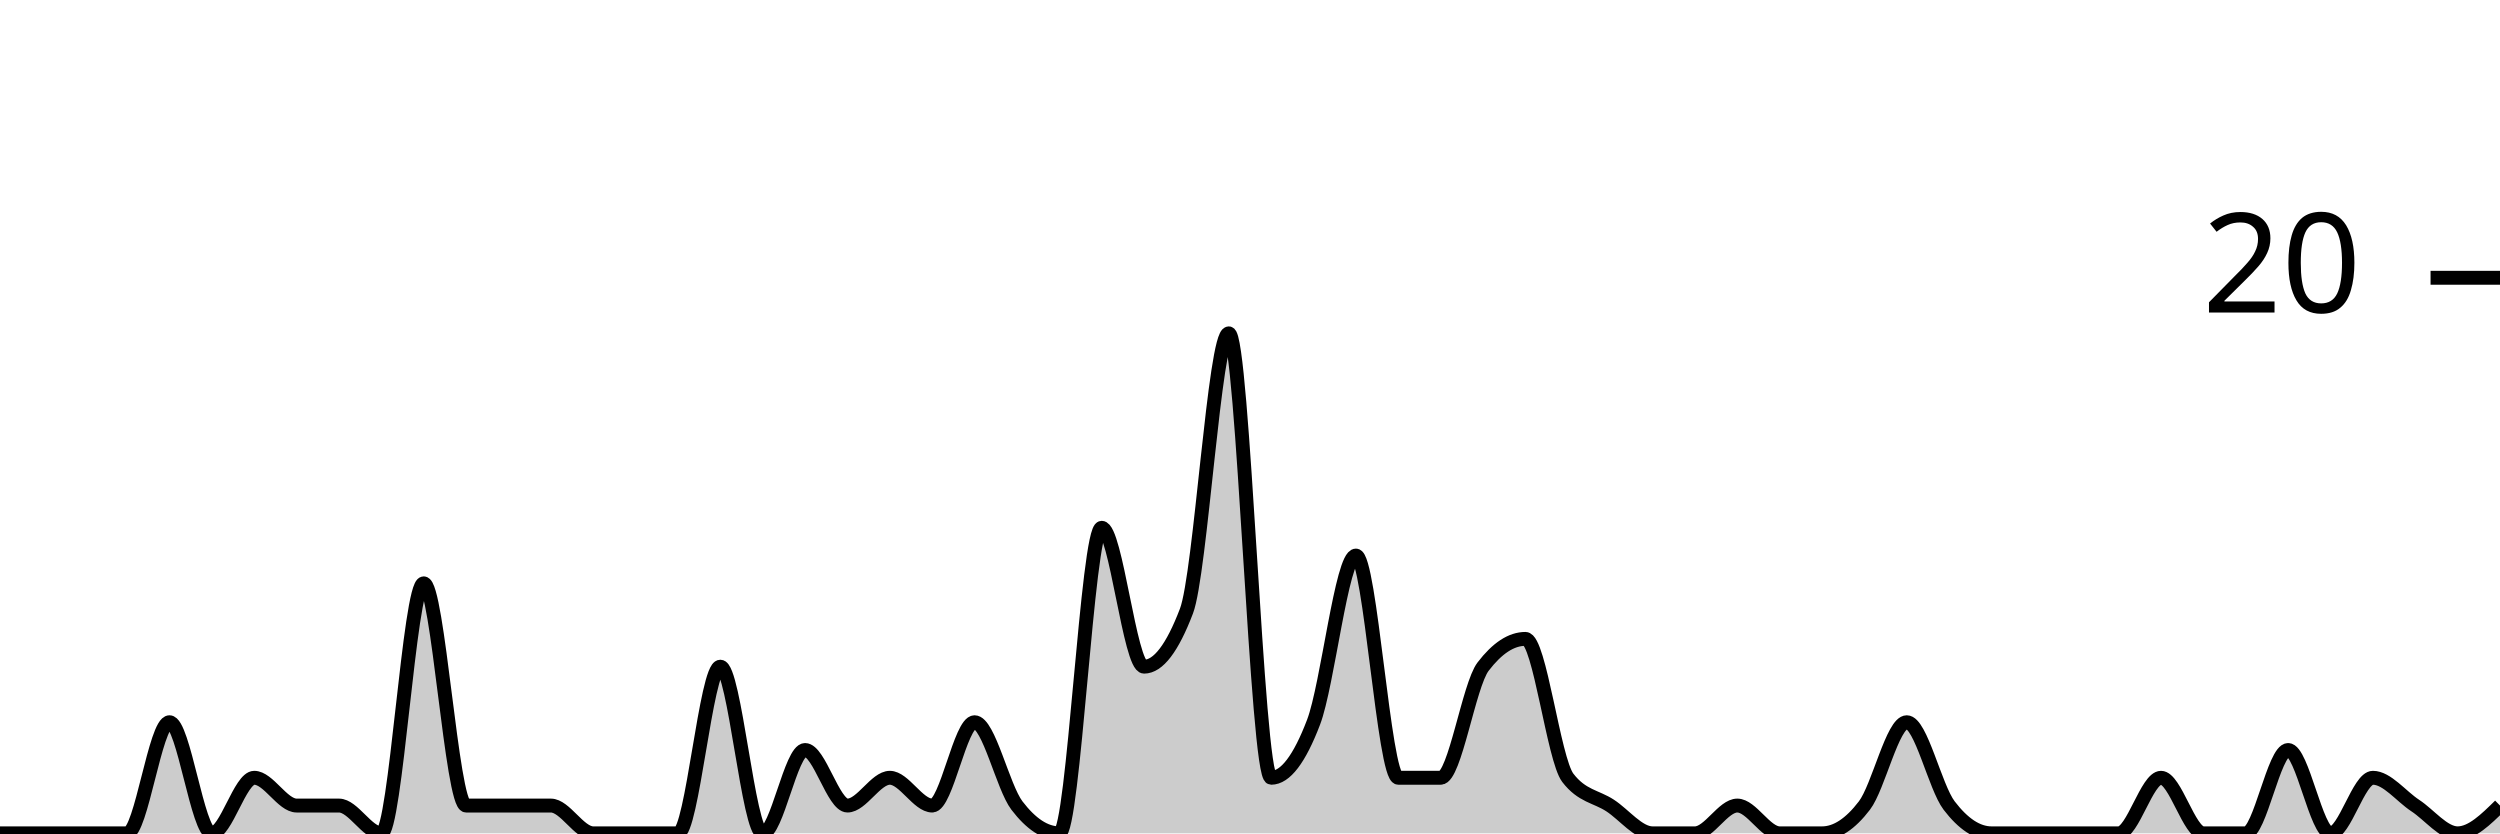
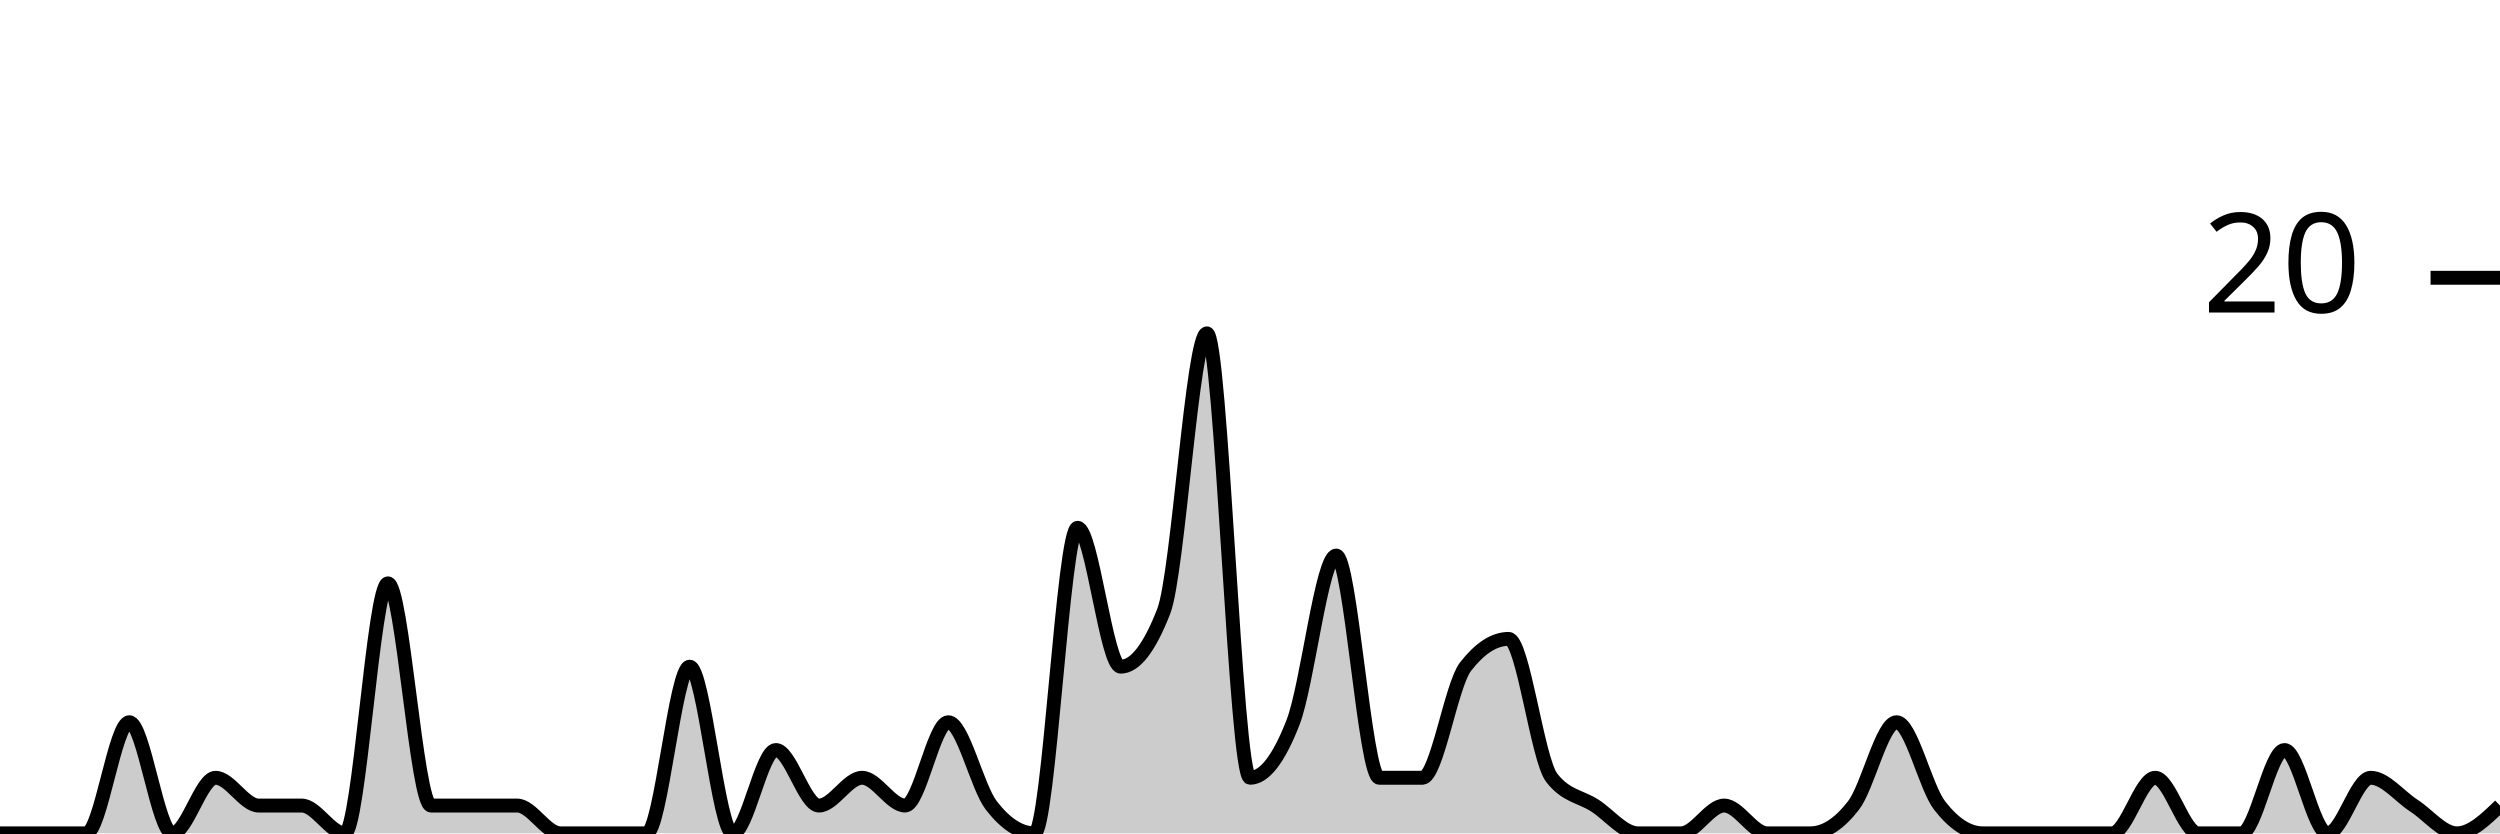
<svg xmlns="http://www.w3.org/2000/svg" viewBox="0 0 180 60">
  <g transform="translate(0,20)">
-     <path class="area" fill="rgba(0, 0, 0, 0.2)" d="M0,40C1.017,40,2.034,40,3.051,40C4.068,40,5.085,40,6.102,40C7.119,40,8.136,40,9.153,40C10.169,40,11.186,32,12.203,32C13.22,32,14.237,40,15.254,40C16.271,40,17.288,36,18.305,36C19.322,36,20.339,38,21.356,38C22.373,38,23.39,38,24.407,38C25.424,38,26.441,40,27.458,40C28.475,40,29.492,22,30.508,22C31.525,22,32.542,38,33.559,38C34.576,38,35.593,38,36.61,38C37.627,38,38.644,38,39.661,38C40.678,38,41.695,40,42.712,40C43.729,40,44.746,40,45.763,40C46.78,40,47.797,40,48.814,40C49.831,40,50.847,28,51.864,28C52.881,28,53.898,40,54.915,40C55.932,40,56.949,34,57.966,34C58.983,34,60,38,61.017,38C62.034,38,63.051,36,64.068,36C65.085,36,66.102,38,67.119,38C68.136,38,69.153,32,70.169,32C71.186,32,72.203,36.667,73.22,38C74.237,39.333,75.254,40,76.271,40C77.288,40,78.305,18,79.322,18C80.339,18,81.356,28,82.373,28C83.39,28,84.407,26.667,85.424,24C86.441,21.333,87.458,4,88.475,4C89.492,4,90.508,36,91.525,36C92.542,36,93.559,34.667,94.576,32C95.593,29.333,96.61,20,97.627,20C98.644,20,99.661,36,100.678,36C101.695,36,102.712,36,103.729,36C104.746,36,105.763,29.333,106.78,28C107.797,26.667,108.814,26,109.831,26C110.847,26,111.864,34.667,112.881,36C113.898,37.333,114.915,37.333,115.932,38C116.949,38.667,117.966,40,118.983,40C120,40,121.017,40,122.034,40C123.051,40,124.068,38,125.085,38C126.102,38,127.119,40,128.136,40C129.153,40,130.169,40,131.186,40C132.203,40,133.22,39.333,134.237,38C135.254,36.667,136.271,32,137.288,32C138.305,32,139.322,36.667,140.339,38C141.356,39.333,142.373,40,143.39,40C144.407,40,145.424,40,146.441,40C147.458,40,148.475,40,149.492,40C150.508,40,151.525,40,152.542,40C153.559,40,154.576,36,155.593,36C156.61,36,157.627,40,158.644,40C159.661,40,160.678,40,161.695,40C162.712,40,163.729,34,164.746,34C165.763,34,166.78,40,167.797,40C168.814,40,169.831,36,170.847,36C171.864,36,172.881,37.333,173.898,38C174.915,38.667,175.932,40,176.949,40C177.966,40,178.983,39,180,38L180,40C178.983,40,177.966,40,176.949,40C175.932,40,174.915,40,173.898,40C172.881,40,171.864,40,170.847,40C169.831,40,168.814,40,167.797,40C166.78,40,165.763,40,164.746,40C163.729,40,162.712,40,161.695,40C160.678,40,159.661,40,158.644,40C157.627,40,156.61,40,155.593,40C154.576,40,153.559,40,152.542,40C151.525,40,150.508,40,149.492,40C148.475,40,147.458,40,146.441,40C145.424,40,144.407,40,143.39,40C142.373,40,141.356,40,140.339,40C139.322,40,138.305,40,137.288,40C136.271,40,135.254,40,134.237,40C133.22,40,132.203,40,131.186,40C130.169,40,129.153,40,128.136,40C127.119,40,126.102,40,125.085,40C124.068,40,123.051,40,122.034,40C121.017,40,120,40,118.983,40C117.966,40,116.949,40,115.932,40C114.915,40,113.898,40,112.881,40C111.864,40,110.847,40,109.831,40C108.814,40,107.797,40,106.78,40C105.763,40,104.746,40,103.729,40C102.712,40,101.695,40,100.678,40C99.661,40,98.644,40,97.627,40C96.61,40,95.593,40,94.576,40C93.559,40,92.542,40,91.525,40C90.508,40,89.492,40,88.475,40C87.458,40,86.441,40,85.424,40C84.407,40,83.39,40,82.373,40C81.356,40,80.339,40,79.322,40C78.305,40,77.288,40,76.271,40C75.254,40,74.237,40,73.22,40C72.203,40,71.186,40,70.169,40C69.153,40,68.136,40,67.119,40C66.102,40,65.085,40,64.068,40C63.051,40,62.034,40,61.017,40C60,40,58.983,40,57.966,40C56.949,40,55.932,40,54.915,40C53.898,40,52.881,40,51.864,40C50.847,40,49.831,40,48.814,40C47.797,40,46.78,40,45.763,40C44.746,40,43.729,40,42.712,40C41.695,40,40.678,40,39.661,40C38.644,40,37.627,40,36.61,40C35.593,40,34.576,40,33.559,40C32.542,40,31.525,40,30.508,40C29.492,40,28.475,40,27.458,40C26.441,40,25.424,40,24.407,40C23.39,40,22.373,40,21.356,40C20.339,40,19.322,40,18.305,40C17.288,40,16.271,40,15.254,40C14.237,40,13.22,40,12.203,40C11.186,40,10.169,40,9.153,40C8.136,40,7.119,40,6.102,40C5.085,40,4.068,40,3.051,40C2.034,40,1.017,40,0,40Z" />
-     <path class="line" stroke="black" fill="none" d="M0,40C1.017,40,2.034,40,3.051,40C4.068,40,5.085,40,6.102,40C7.119,40,8.136,40,9.153,40C10.169,40,11.186,32,12.203,32C13.22,32,14.237,40,15.254,40C16.271,40,17.288,36,18.305,36C19.322,36,20.339,38,21.356,38C22.373,38,23.39,38,24.407,38C25.424,38,26.441,40,27.458,40C28.475,40,29.492,22,30.508,22C31.525,22,32.542,38,33.559,38C34.576,38,35.593,38,36.61,38C37.627,38,38.644,38,39.661,38C40.678,38,41.695,40,42.712,40C43.729,40,44.746,40,45.763,40C46.78,40,47.797,40,48.814,40C49.831,40,50.847,28,51.864,28C52.881,28,53.898,40,54.915,40C55.932,40,56.949,34,57.966,34C58.983,34,60,38,61.017,38C62.034,38,63.051,36,64.068,36C65.085,36,66.102,38,67.119,38C68.136,38,69.153,32,70.169,32C71.186,32,72.203,36.667,73.22,38C74.237,39.333,75.254,40,76.271,40C77.288,40,78.305,18,79.322,18C80.339,18,81.356,28,82.373,28C83.39,28,84.407,26.667,85.424,24C86.441,21.333,87.458,4,88.475,4C89.492,4,90.508,36,91.525,36C92.542,36,93.559,34.667,94.576,32C95.593,29.333,96.61,20,97.627,20C98.644,20,99.661,36,100.678,36C101.695,36,102.712,36,103.729,36C104.746,36,105.763,29.333,106.78,28C107.797,26.667,108.814,26,109.831,26C110.847,26,111.864,34.667,112.881,36C113.898,37.333,114.915,37.333,115.932,38C116.949,38.667,117.966,40,118.983,40C120,40,121.017,40,122.034,40C123.051,40,124.068,38,125.085,38C126.102,38,127.119,40,128.136,40C129.153,40,130.169,40,131.186,40C132.203,40,133.22,39.333,134.237,38C135.254,36.667,136.271,32,137.288,32C138.305,32,139.322,36.667,140.339,38C141.356,39.333,142.373,40,143.39,40C144.407,40,145.424,40,146.441,40C147.458,40,148.475,40,149.492,40C150.508,40,151.525,40,152.542,40C153.559,40,154.576,36,155.593,36C156.61,36,157.627,40,158.644,40C159.661,40,160.678,40,161.695,40C162.712,40,163.729,34,164.746,34C165.763,34,166.78,40,167.797,40C168.814,40,169.831,36,170.847,36C171.864,36,172.881,37.333,173.898,38C174.915,38.667,175.932,40,176.949,40C177.966,40,178.983,39,180,38" />
+     <path class="area" fill="rgba(0, 0, 0, 0.2)" d="M0,40C1.034,40,2.069,40,3.103,40C4.138,40,5.172,40,6.207,40C7.241,40,8.276,32,9.31,32C10.345,32,11.379,40,12.414,40C13.448,40,14.483,36,15.517,36C16.552,36,17.586,38,18.621,38C19.655,38,20.69,38,21.724,38C22.759,38,23.793,40,24.828,40C25.862,40,26.897,22,27.931,22C28.966,22,30,38,31.034,38C32.069,38,33.103,38,34.138,38C35.172,38,36.207,38,37.241,38C38.276,38,39.31,40,40.345,40C41.379,40,42.414,40,43.448,40C44.483,40,45.517,40,46.552,40C47.586,40,48.621,28,49.655,28C50.69,28,51.724,40,52.759,40C53.793,40,54.828,34,55.862,34C56.897,34,57.931,38,58.966,38C60,38,61.034,36,62.069,36C63.103,36,64.138,38,65.172,38C66.207,38,67.241,32,68.276,32C69.31,32,70.345,36.667,71.379,38C72.414,39.333,73.448,40,74.483,40C75.517,40,76.552,18,77.586,18C78.621,18,79.655,28,80.69,28C81.724,28,82.759,26.667,83.793,24C84.828,21.333,85.862,4,86.897,4C87.931,4,88.966,36,90,36C91.034,36,92.069,34.667,93.103,32C94.138,29.333,95.172,20,96.207,20C97.241,20,98.276,36,99.31,36C100.345,36,101.379,36,102.414,36C103.448,36,104.483,29.333,105.517,28C106.552,26.667,107.586,26,108.621,26C109.655,26,110.69,34.667,111.724,36C112.759,37.333,113.793,37.333,114.828,38C115.862,38.667,116.897,40,117.931,40C118.966,40,120,40,121.034,40C122.069,40,123.103,38,124.138,38C125.172,38,126.207,40,127.241,40C128.276,40,129.31,40,130.345,40C131.379,40,132.414,39.333,133.448,38C134.483,36.667,135.517,32,136.552,32C137.586,32,138.621,36.667,139.655,38C140.69,39.333,141.724,40,142.759,40C143.793,40,144.828,40,145.862,40C146.897,40,147.931,40,148.966,40C150,40,151.034,40,152.069,40C153.103,40,154.138,36,155.172,36C156.207,36,157.241,40,158.276,40C159.31,40,160.345,40,161.379,40C162.414,40,163.448,34,164.483,34C165.517,34,166.552,40,167.586,40C168.621,40,169.655,36,170.69,36C171.724,36,172.759,37.333,173.793,38C174.828,38.667,175.862,40,176.897,40C177.931,40,178.966,39,180,38L180,40C178.966,40,177.931,40,176.897,40C175.862,40,174.828,40,173.793,40C172.759,40,171.724,40,170.69,40C169.655,40,168.621,40,167.586,40C166.552,40,165.517,40,164.483,40C163.448,40,162.414,40,161.379,40C160.345,40,159.31,40,158.276,40C157.241,40,156.207,40,155.172,40C154.138,40,153.103,40,152.069,40C151.034,40,150,40,148.966,40C147.931,40,146.897,40,145.862,40C144.828,40,143.793,40,142.759,40C141.724,40,140.69,40,139.655,40C138.621,40,137.586,40,136.552,40C135.517,40,134.483,40,133.448,40C132.414,40,131.379,40,130.345,40C129.31,40,128.276,40,127.241,40C126.207,40,125.172,40,124.138,40C123.103,40,122.069,40,121.034,40C120,40,118.966,40,117.931,40C116.897,40,115.862,40,114.828,40C113.793,40,112.759,40,111.724,40C110.69,40,109.655,40,108.621,40C107.586,40,106.552,40,105.517,40C104.483,40,103.448,40,102.414,40C101.379,40,100.345,40,99.31,40C98.276,40,97.241,40,96.207,40C95.172,40,94.138,40,93.103,40C92.069,40,91.034,40,90,40C88.966,40,87.931,40,86.897,40C85.862,40,84.828,40,83.793,40C82.759,40,81.724,40,80.69,40C79.655,40,78.621,40,77.586,40C76.552,40,75.517,40,74.483,40C73.448,40,72.414,40,71.379,40C70.345,40,69.31,40,68.276,40C67.241,40,66.207,40,65.172,40C64.138,40,63.103,40,62.069,40C61.034,40,60,40,58.966,40C57.931,40,56.897,40,55.862,40C54.828,40,53.793,40,52.759,40C51.724,40,50.69,40,49.655,40C48.621,40,47.586,40,46.552,40C45.517,40,44.483,40,43.448,40C42.414,40,41.379,40,40.345,40C39.31,40,38.276,40,37.241,40C36.207,40,35.172,40,34.138,40C33.103,40,32.069,40,31.034,40C30,40,28.966,40,27.931,40C26.897,40,25.862,40,24.828,40C23.793,40,22.759,40,21.724,40C20.69,40,19.655,40,18.621,40C17.586,40,16.552,40,15.517,40C14.483,40,13.448,40,12.414,40C11.379,40,10.345,40,9.31,40C8.276,40,7.241,40,6.207,40C5.172,40,4.138,40,3.103,40C2.069,40,1.034,40,0,40Z" />
+     <path class="line" stroke="black" fill="none" d="M0,40C1.034,40,2.069,40,3.103,40C4.138,40,5.172,40,6.207,40C7.241,40,8.276,32,9.31,32C10.345,32,11.379,40,12.414,40C13.448,40,14.483,36,15.517,36C16.552,36,17.586,38,18.621,38C19.655,38,20.69,38,21.724,38C22.759,38,23.793,40,24.828,40C25.862,40,26.897,22,27.931,22C28.966,22,30,38,31.034,38C32.069,38,33.103,38,34.138,38C35.172,38,36.207,38,37.241,38C38.276,38,39.31,40,40.345,40C41.379,40,42.414,40,43.448,40C44.483,40,45.517,40,46.552,40C47.586,40,48.621,28,49.655,28C50.69,28,51.724,40,52.759,40C53.793,40,54.828,34,55.862,34C56.897,34,57.931,38,58.966,38C60,38,61.034,36,62.069,36C63.103,36,64.138,38,65.172,38C66.207,38,67.241,32,68.276,32C69.31,32,70.345,36.667,71.379,38C72.414,39.333,73.448,40,74.483,40C75.517,40,76.552,18,77.586,18C78.621,18,79.655,28,80.69,28C81.724,28,82.759,26.667,83.793,24C84.828,21.333,85.862,4,86.897,4C87.931,4,88.966,36,90,36C91.034,36,92.069,34.667,93.103,32C94.138,29.333,95.172,20,96.207,20C97.241,20,98.276,36,99.31,36C100.345,36,101.379,36,102.414,36C103.448,36,104.483,29.333,105.517,28C106.552,26.667,107.586,26,108.621,26C109.655,26,110.69,34.667,111.724,36C112.759,37.333,113.793,37.333,114.828,38C115.862,38.667,116.897,40,117.931,40C118.966,40,120,40,121.034,40C122.069,40,123.103,38,124.138,38C125.172,38,126.207,40,127.241,40C128.276,40,129.31,40,130.345,40C131.379,40,132.414,39.333,133.448,38C134.483,36.667,135.517,32,136.552,32C137.586,32,138.621,36.667,139.655,38C140.69,39.333,141.724,40,142.759,40C143.793,40,144.828,40,145.862,40C146.897,40,147.931,40,148.966,40C150,40,151.034,40,152.069,40C153.103,40,154.138,36,155.172,36C156.207,36,157.241,40,158.276,40C159.31,40,160.345,40,161.379,40C162.414,40,163.448,34,164.483,34C165.517,34,166.552,40,167.586,40C168.621,40,169.655,36,170.69,36C171.724,36,172.759,37.333,173.793,38C174.828,38.667,175.862,40,176.897,40C177.931,40,178.966,39,180,38" />
    <path class="axis-ceiling" stroke-width="1" stroke="black" fill="none" d="M175,0L180,0" />
    <text class="axis-ceiling-label" font-family="sans-serif" text-anchor="end" font-size="10px" x="170" y="2.5">20</text>
  </g>
</svg>
